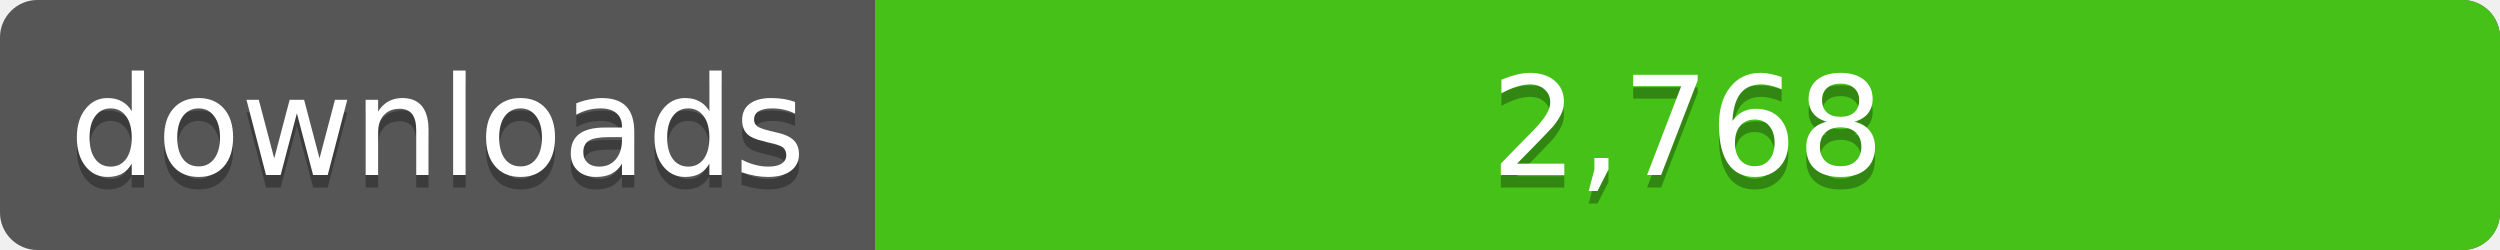
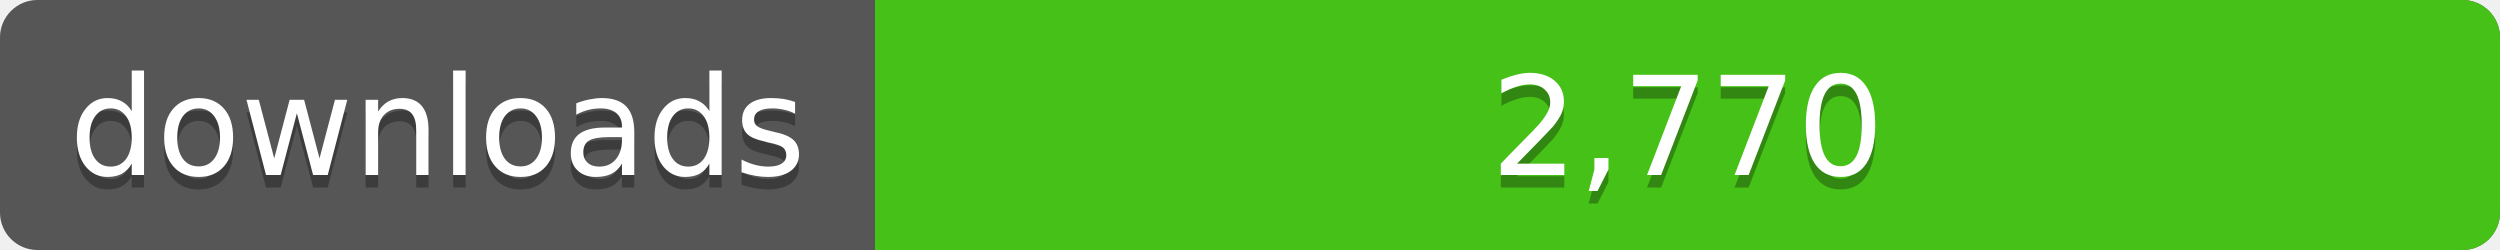
<svg xmlns="http://www.w3.org/2000/svg" width="200" height="20">
  <linearGradient id="a" x2="0" y2="100%%">
    <stop offset="0" stop-color="#bbb" stop-opacity=".1" />
    <stop offset="1" stop-opacity=".1" />
  </linearGradient>
  <rect rx="3" width="200" height="20" fill="#555" />
  <rect rx="3" x="70" width="130" height="20" fill="#4c1" />
  <path fill="#4c1" d="M70 0h4v20h-4z" />
  <rect rx="3" width="200" height="20" fill="url(#a)" />
  <g fill="#fff" text-anchor="middle" font-family="DejaVu Sans,Verdana,Geneva,sans-serif" font-size="11">
    <text x="35" y="15" fill="#010101" fill-opacity=".3">downloads</text>
    <text x="35" y="14">downloads</text>
-     <text x="135" y="15" fill="#010101" fill-opacity=".3">2,768</text>
-     <text x="135" y="14">2,768</text>
+     <text x="135" y="15" fill="#010101" fill-opacity=".3">2,770</text>
+     <text x="135" y="14">2,770</text>
  </g>
</svg>
